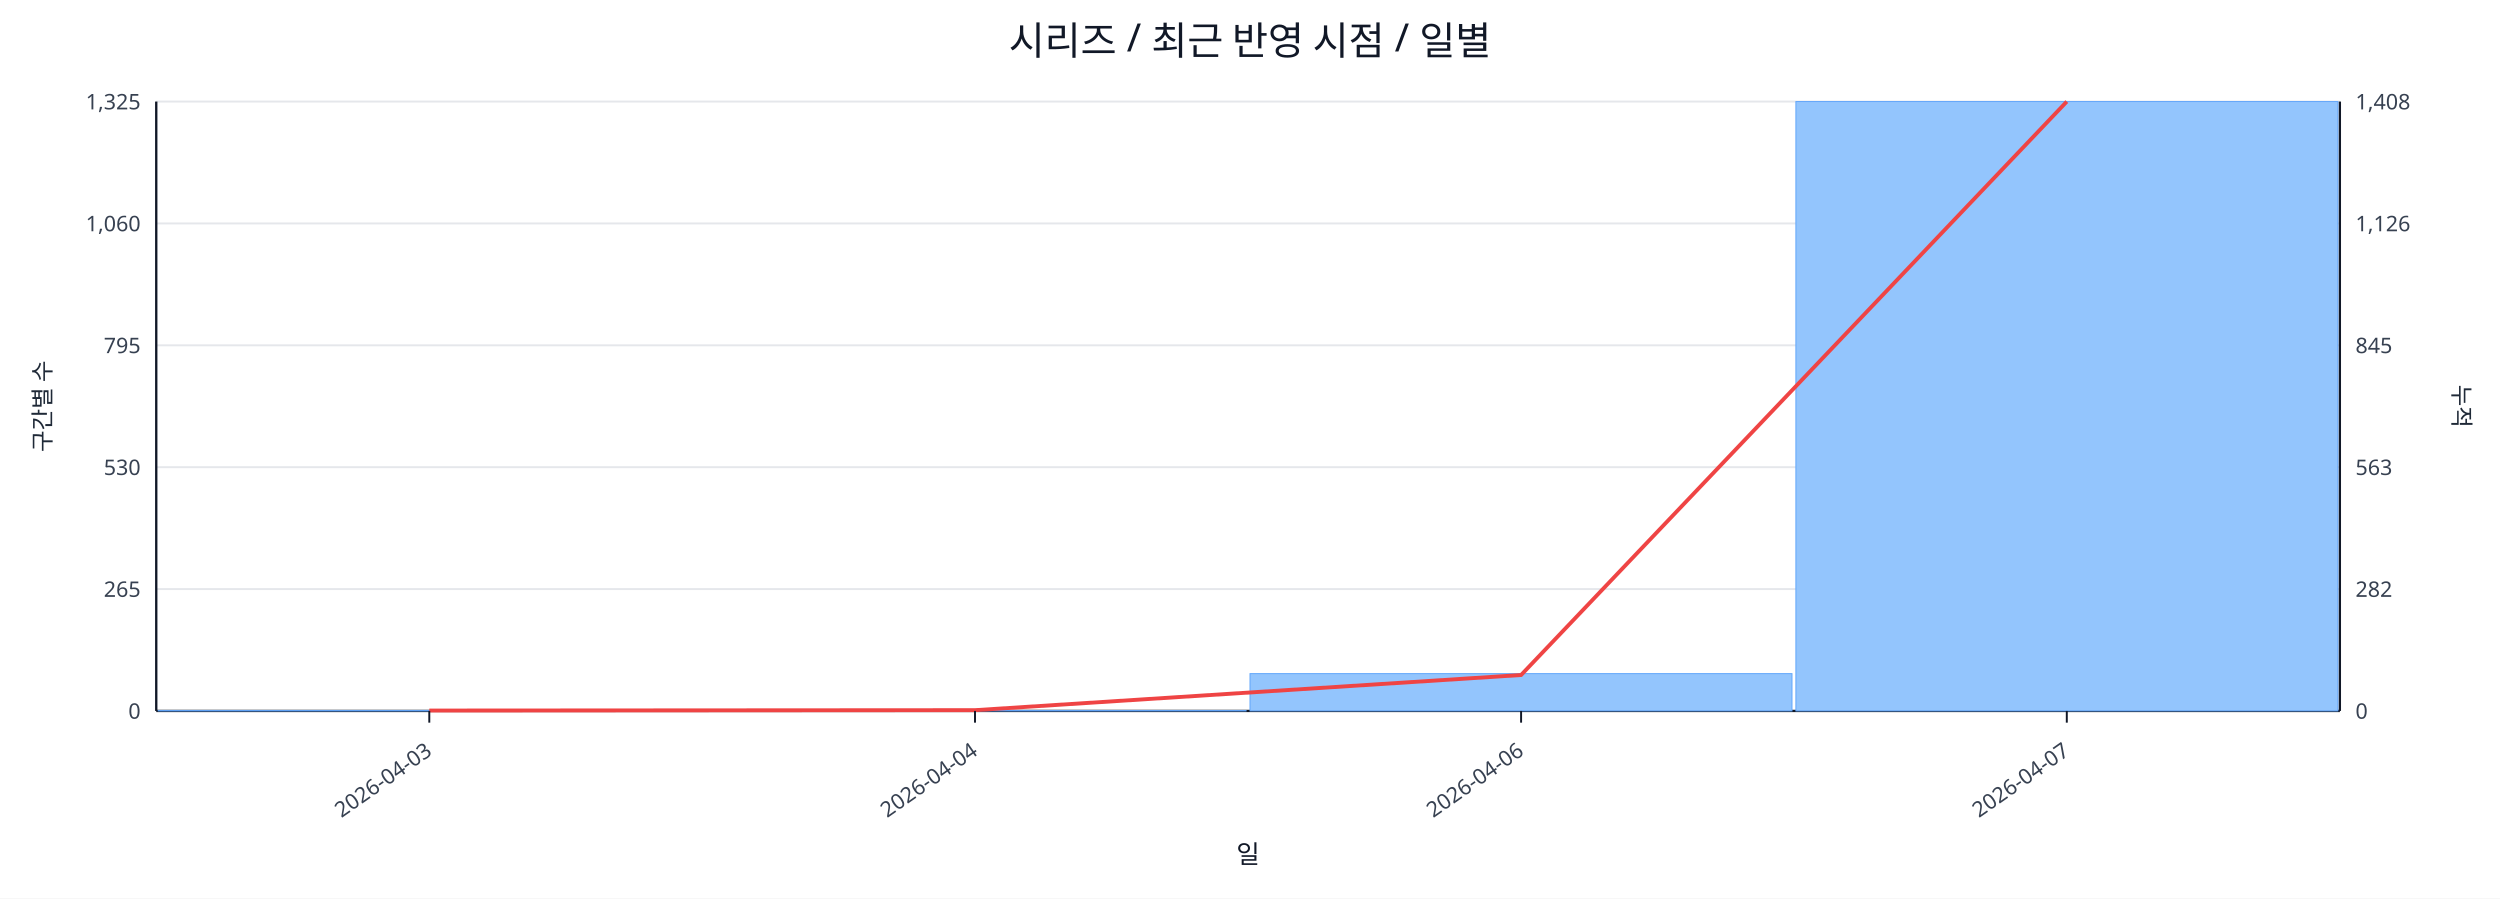
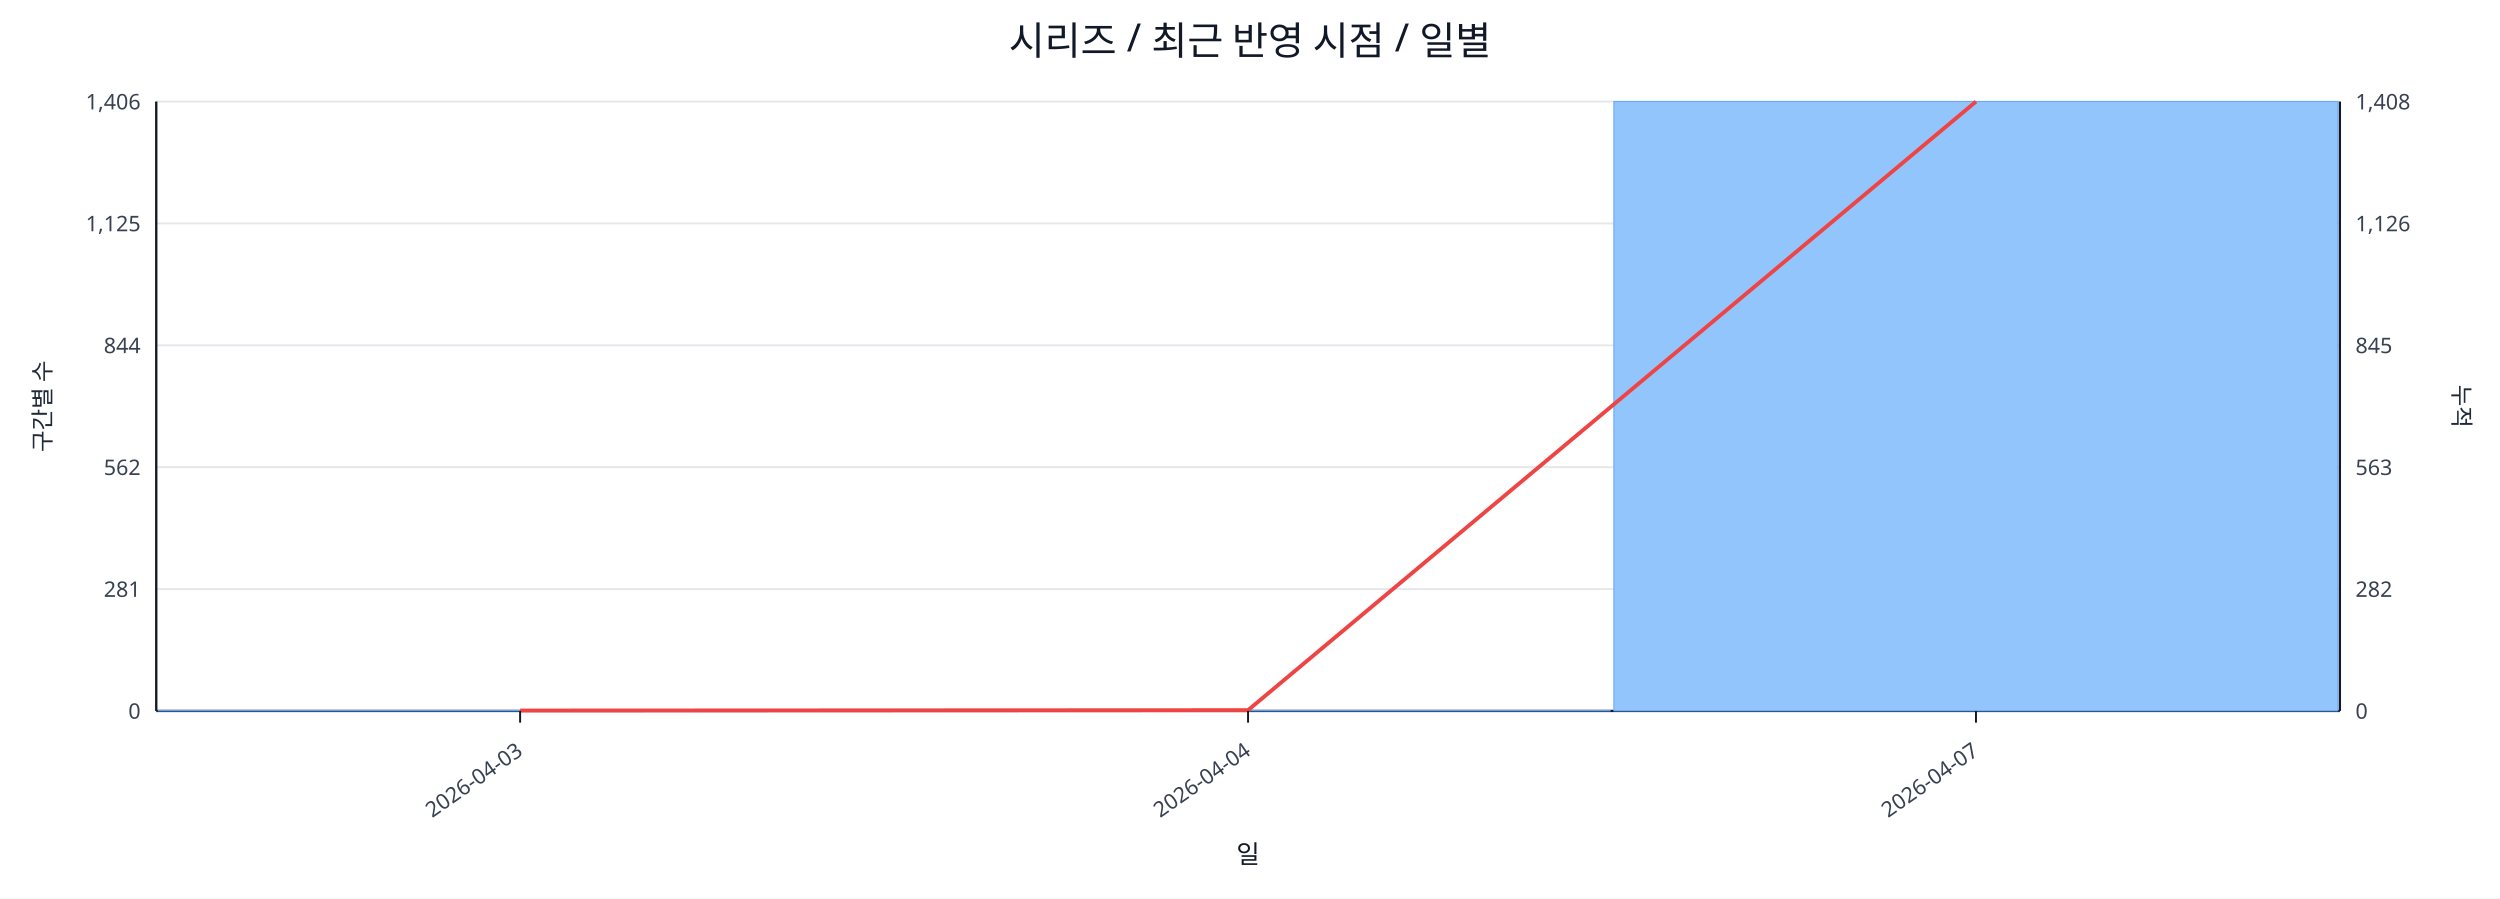
<svg xmlns="http://www.w3.org/2000/svg" width="1280" height="460" viewBox="0 0 1280 460">
  <rect x="0" y="0" width="100%" height="100%" fill="#ffffff" />
  <text x="640.0" y="28" font-size="20" text-anchor="middle" font-family="sans-serif" fill="#111827">시리즈 / 최근 반영 시점 / 일별</text>
  <line x1="80.0" y1="52.0" x2="1198.0" y2="52.0" stroke="#e5e7eb" stroke-width="1" />
-   <text x="72.0" y="56.0" font-size="11" text-anchor="end" font-family="sans-serif" fill="#374151">1,325</text>
+   <text x="72.0" y="56.0" font-size="11" text-anchor="end" font-family="sans-serif" fill="#374151">1,406</text>
  <text x="1206.0" y="56.0" font-size="11" text-anchor="start" font-family="sans-serif" fill="#374151">1,408</text>
  <line x1="80.0" y1="114.4" x2="1198.0" y2="114.4" stroke="#e5e7eb" stroke-width="1" />
-   <text x="72.0" y="118.4" font-size="11" text-anchor="end" font-family="sans-serif" fill="#374151">1,060</text>
+   <text x="72.0" y="118.4" font-size="11" text-anchor="end" font-family="sans-serif" fill="#374151">1,125</text>
  <text x="1206.0" y="118.4" font-size="11" text-anchor="start" font-family="sans-serif" fill="#374151">1,126</text>
  <line x1="80.0" y1="176.8" x2="1198.0" y2="176.8" stroke="#e5e7eb" stroke-width="1" />
-   <text x="72.0" y="180.8" font-size="11" text-anchor="end" font-family="sans-serif" fill="#374151">795</text>
+   <text x="72.0" y="180.8" font-size="11" text-anchor="end" font-family="sans-serif" fill="#374151">844</text>
  <text x="1206.0" y="180.8" font-size="11" text-anchor="start" font-family="sans-serif" fill="#374151">845</text>
  <line x1="80.0" y1="239.2" x2="1198.0" y2="239.2" stroke="#e5e7eb" stroke-width="1" />
-   <text x="72.0" y="243.2" font-size="11" text-anchor="end" font-family="sans-serif" fill="#374151">530</text>
+   <text x="72.0" y="243.2" font-size="11" text-anchor="end" font-family="sans-serif" fill="#374151">562</text>
  <text x="1206.0" y="243.2" font-size="11" text-anchor="start" font-family="sans-serif" fill="#374151">563</text>
  <line x1="80.0" y1="301.6" x2="1198.0" y2="301.6" stroke="#e5e7eb" stroke-width="1" />
-   <text x="72.0" y="305.6" font-size="11" text-anchor="end" font-family="sans-serif" fill="#374151">265</text>
+   <text x="72.0" y="305.6" font-size="11" text-anchor="end" font-family="sans-serif" fill="#374151">281</text>
  <text x="1206.0" y="305.6" font-size="11" text-anchor="start" font-family="sans-serif" fill="#374151">282</text>
  <line x1="80.0" y1="364.0" x2="1198.0" y2="364.0" stroke="#e5e7eb" stroke-width="1" />
  <text x="72.0" y="368.0" font-size="11" text-anchor="end" font-family="sans-serif" fill="#374151">0</text>
  <text x="1206.0" y="368.0" font-size="11" text-anchor="start" font-family="sans-serif" fill="#374151">0</text>
  <line x1="80.0" y1="364.0" x2="1198.0" y2="364.0" stroke="#111827" stroke-width="1.2" />
  <line x1="80.0" y1="52.0" x2="80.0" y2="364.0" stroke="#111827" stroke-width="1.2" />
  <line x1="1198.0" y1="52.0" x2="1198.0" y2="364.0" stroke="#111827" stroke-width="1.2" />
-   <rect x="81.0" y="363.8" width="277.5" height="0.2" fill="#93c5fd" stroke="#60a5fa" stroke-width="0.5" />
-   <rect x="360.5" y="363.8" width="277.5" height="0.2" fill="#93c5fd" stroke="#60a5fa" stroke-width="0.5" />
-   <rect x="640.0" y="344.9" width="277.5" height="19.1" fill="#93c5fd" stroke="#60a5fa" stroke-width="0.5" />
-   <rect x="919.5" y="52.0" width="277.5" height="312.0" fill="#93c5fd" stroke="#60a5fa" stroke-width="0.5" />
-   <polyline fill="none" stroke="#ef4444" stroke-width="2" points="219.8,363.8 499.2,363.6 778.8,345.6 1058.2,52.0" />
-   <line x1="219.8" y1="364.0" x2="219.8" y2="370.0" stroke="#111827" stroke-width="1" />
-   <text x="221.8" y="386.0" font-size="11" text-anchor="end" transform="rotate(-35 221.8 386.0)" font-family="sans-serif" fill="#374151">2026-04-03</text>
-   <line x1="499.2" y1="364.0" x2="499.2" y2="370.0" stroke="#111827" stroke-width="1" />
-   <text x="501.2" y="386.0" font-size="11" text-anchor="end" transform="rotate(-35 501.2 386.0)" font-family="sans-serif" fill="#374151">2026-04-04</text>
-   <line x1="778.8" y1="364.0" x2="778.8" y2="370.0" stroke="#111827" stroke-width="1" />
-   <text x="780.8" y="386.0" font-size="11" text-anchor="end" transform="rotate(-35 780.8 386.0)" font-family="sans-serif" fill="#374151">2026-04-06</text>
-   <line x1="1058.2" y1="364.0" x2="1058.2" y2="370.0" stroke="#111827" stroke-width="1" />
-   <text x="1060.2" y="386.0" font-size="11" text-anchor="end" transform="rotate(-35 1060.2 386.0)" font-family="sans-serif" fill="#374151">2026-04-07</text>
+   <rect x="81.0" y="363.8" width="370.7" height="0.2" fill="#93c5fd" stroke="#60a5fa" stroke-width="0.5" />
+   <rect x="453.7" y="363.8" width="370.7" height="0.2" fill="#93c5fd" stroke="#60a5fa" stroke-width="0.5" />
+   <rect x="826.3" y="52.0" width="370.7" height="312.0" fill="#93c5fd" stroke="#60a5fa" stroke-width="0.5" />
+   <polyline fill="none" stroke="#ef4444" stroke-width="2" points="266.3,363.8 639.0,363.6 1011.7,52.0" />
+   <line x1="266.3" y1="364.0" x2="266.3" y2="370.0" stroke="#111827" stroke-width="1" />
+   <text x="268.3" y="386.0" font-size="11" text-anchor="end" transform="rotate(-35 268.3 386.0)" font-family="sans-serif" fill="#374151">2026-04-03</text>
+   <line x1="639.0" y1="364.0" x2="639.0" y2="370.0" stroke="#111827" stroke-width="1" />
+   <text x="641.0" y="386.0" font-size="11" text-anchor="end" transform="rotate(-35 641.0 386.0)" font-family="sans-serif" fill="#374151">2026-04-04</text>
+   <line x1="1011.7" y1="364.0" x2="1011.7" y2="370.0" stroke="#111827" stroke-width="1" />
+   <text x="1013.7" y="386.0" font-size="11" text-anchor="end" transform="rotate(-35 1013.7 386.0)" font-family="sans-serif" fill="#374151">2026-04-07</text>
  <text x="26" y="208.0" font-size="12" transform="rotate(-90 26 208.0)" text-anchor="middle" font-family="sans-serif" fill="#1f2937">구간별 수</text>
  <text x="1256.0" y="208.0" font-size="12" transform="rotate(90 1256.0 208.0)" text-anchor="middle" font-family="sans-serif" fill="#1f2937">누적</text>
  <text x="639.0" y="442.0" font-size="13" text-anchor="middle" font-family="sans-serif" fill="#111827">일</text>
</svg>
